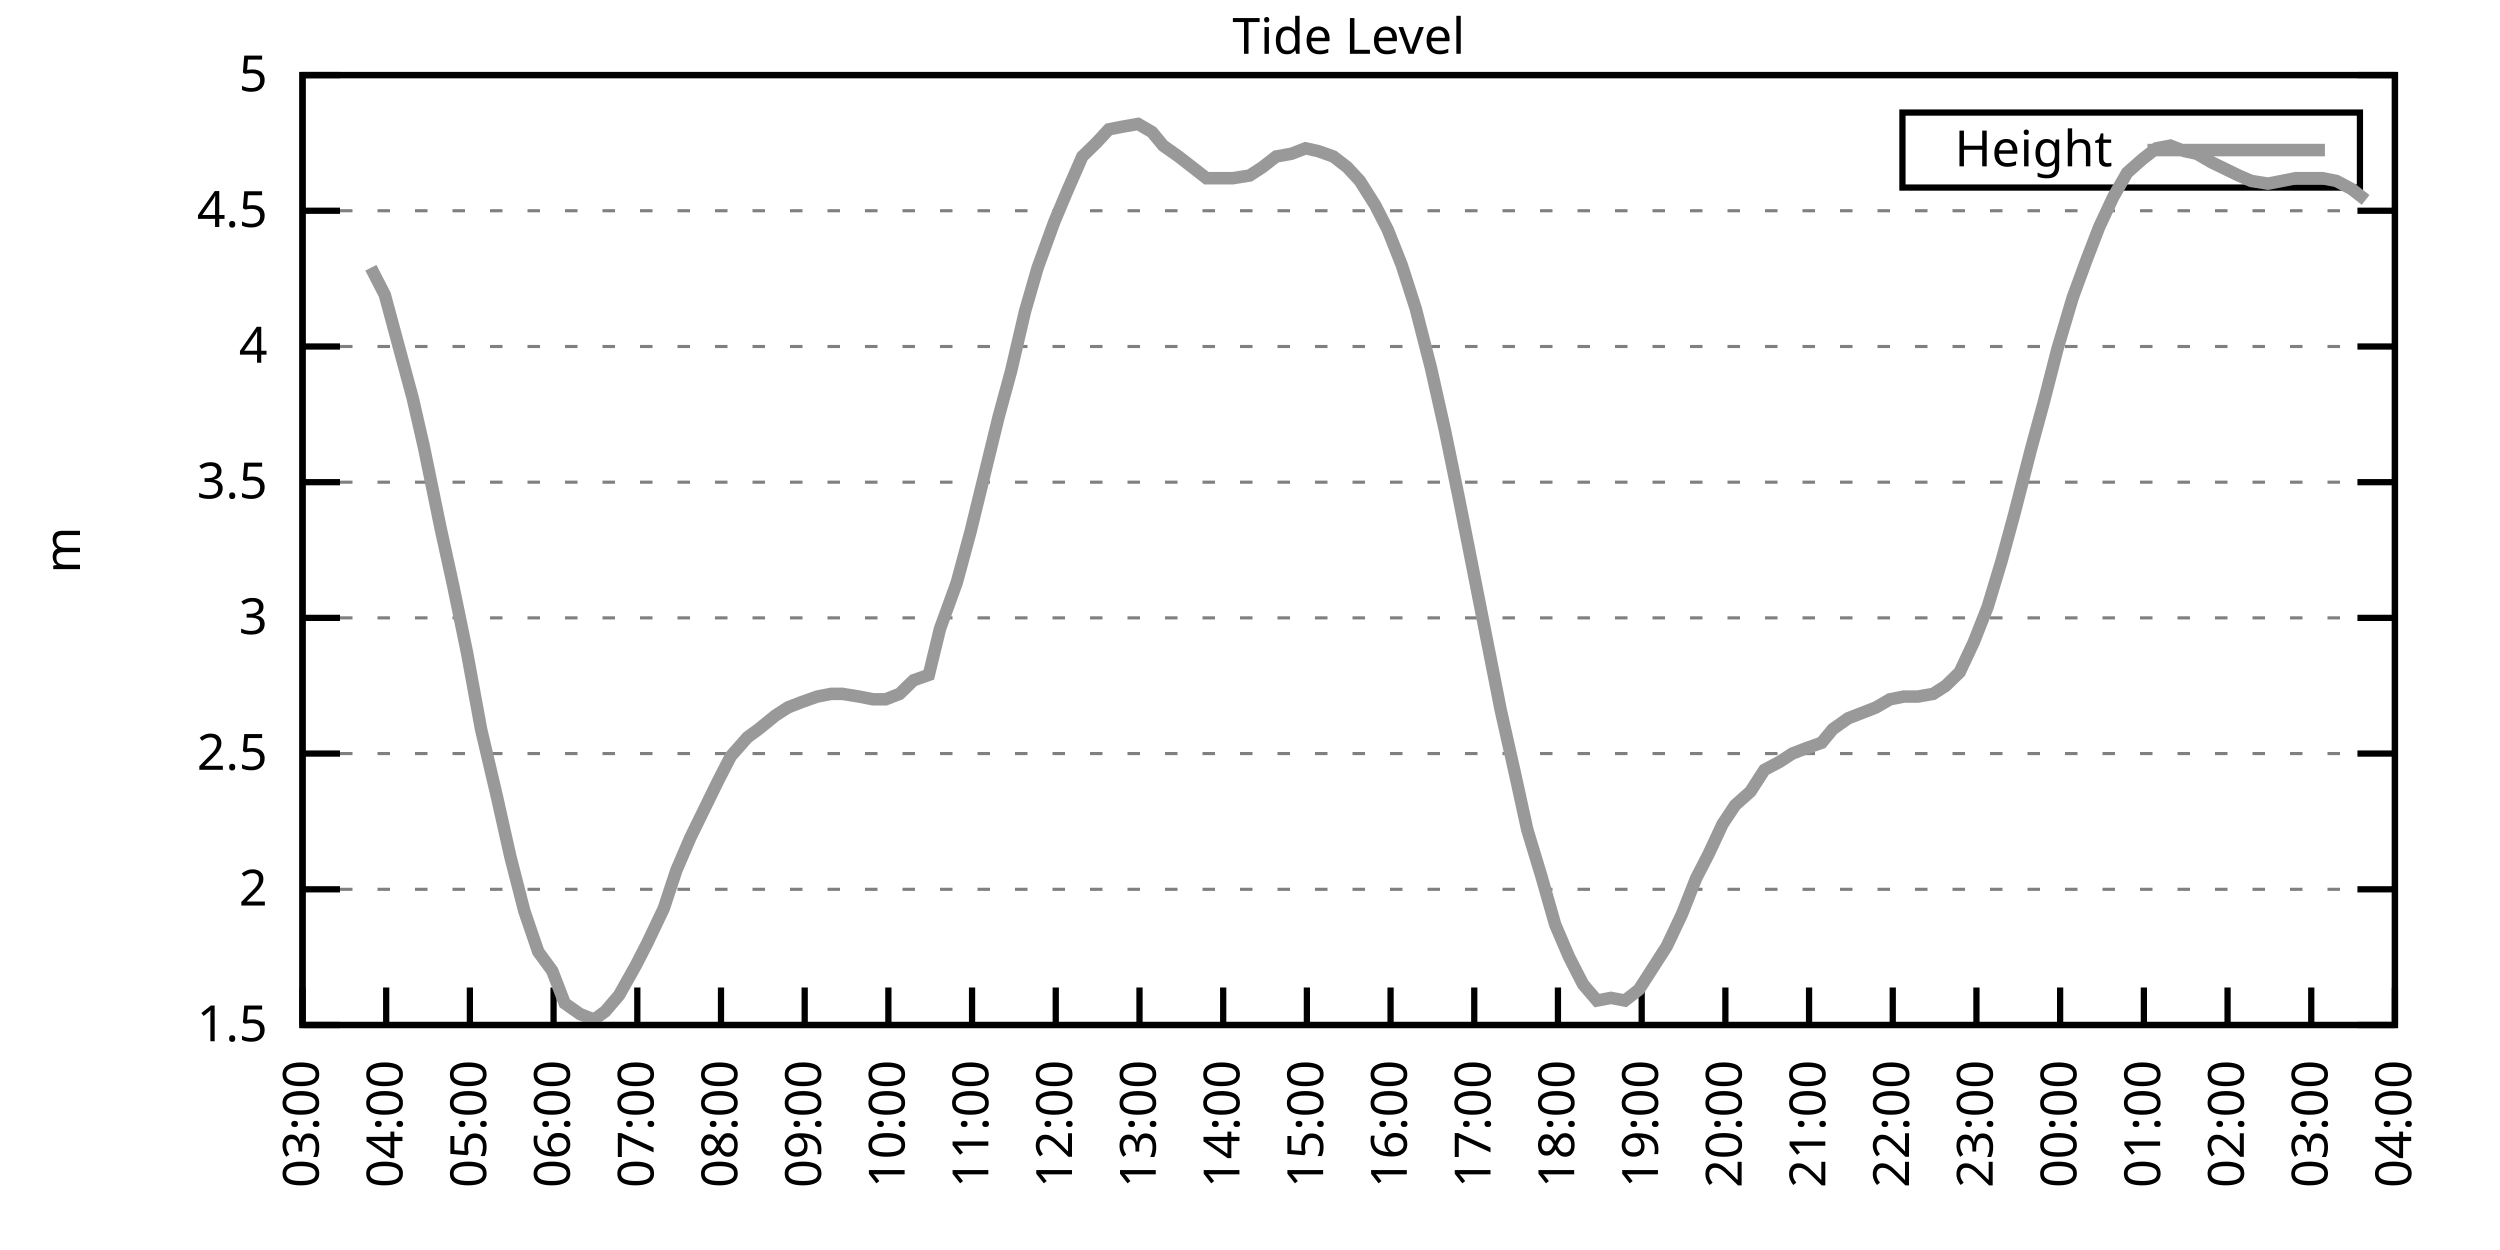
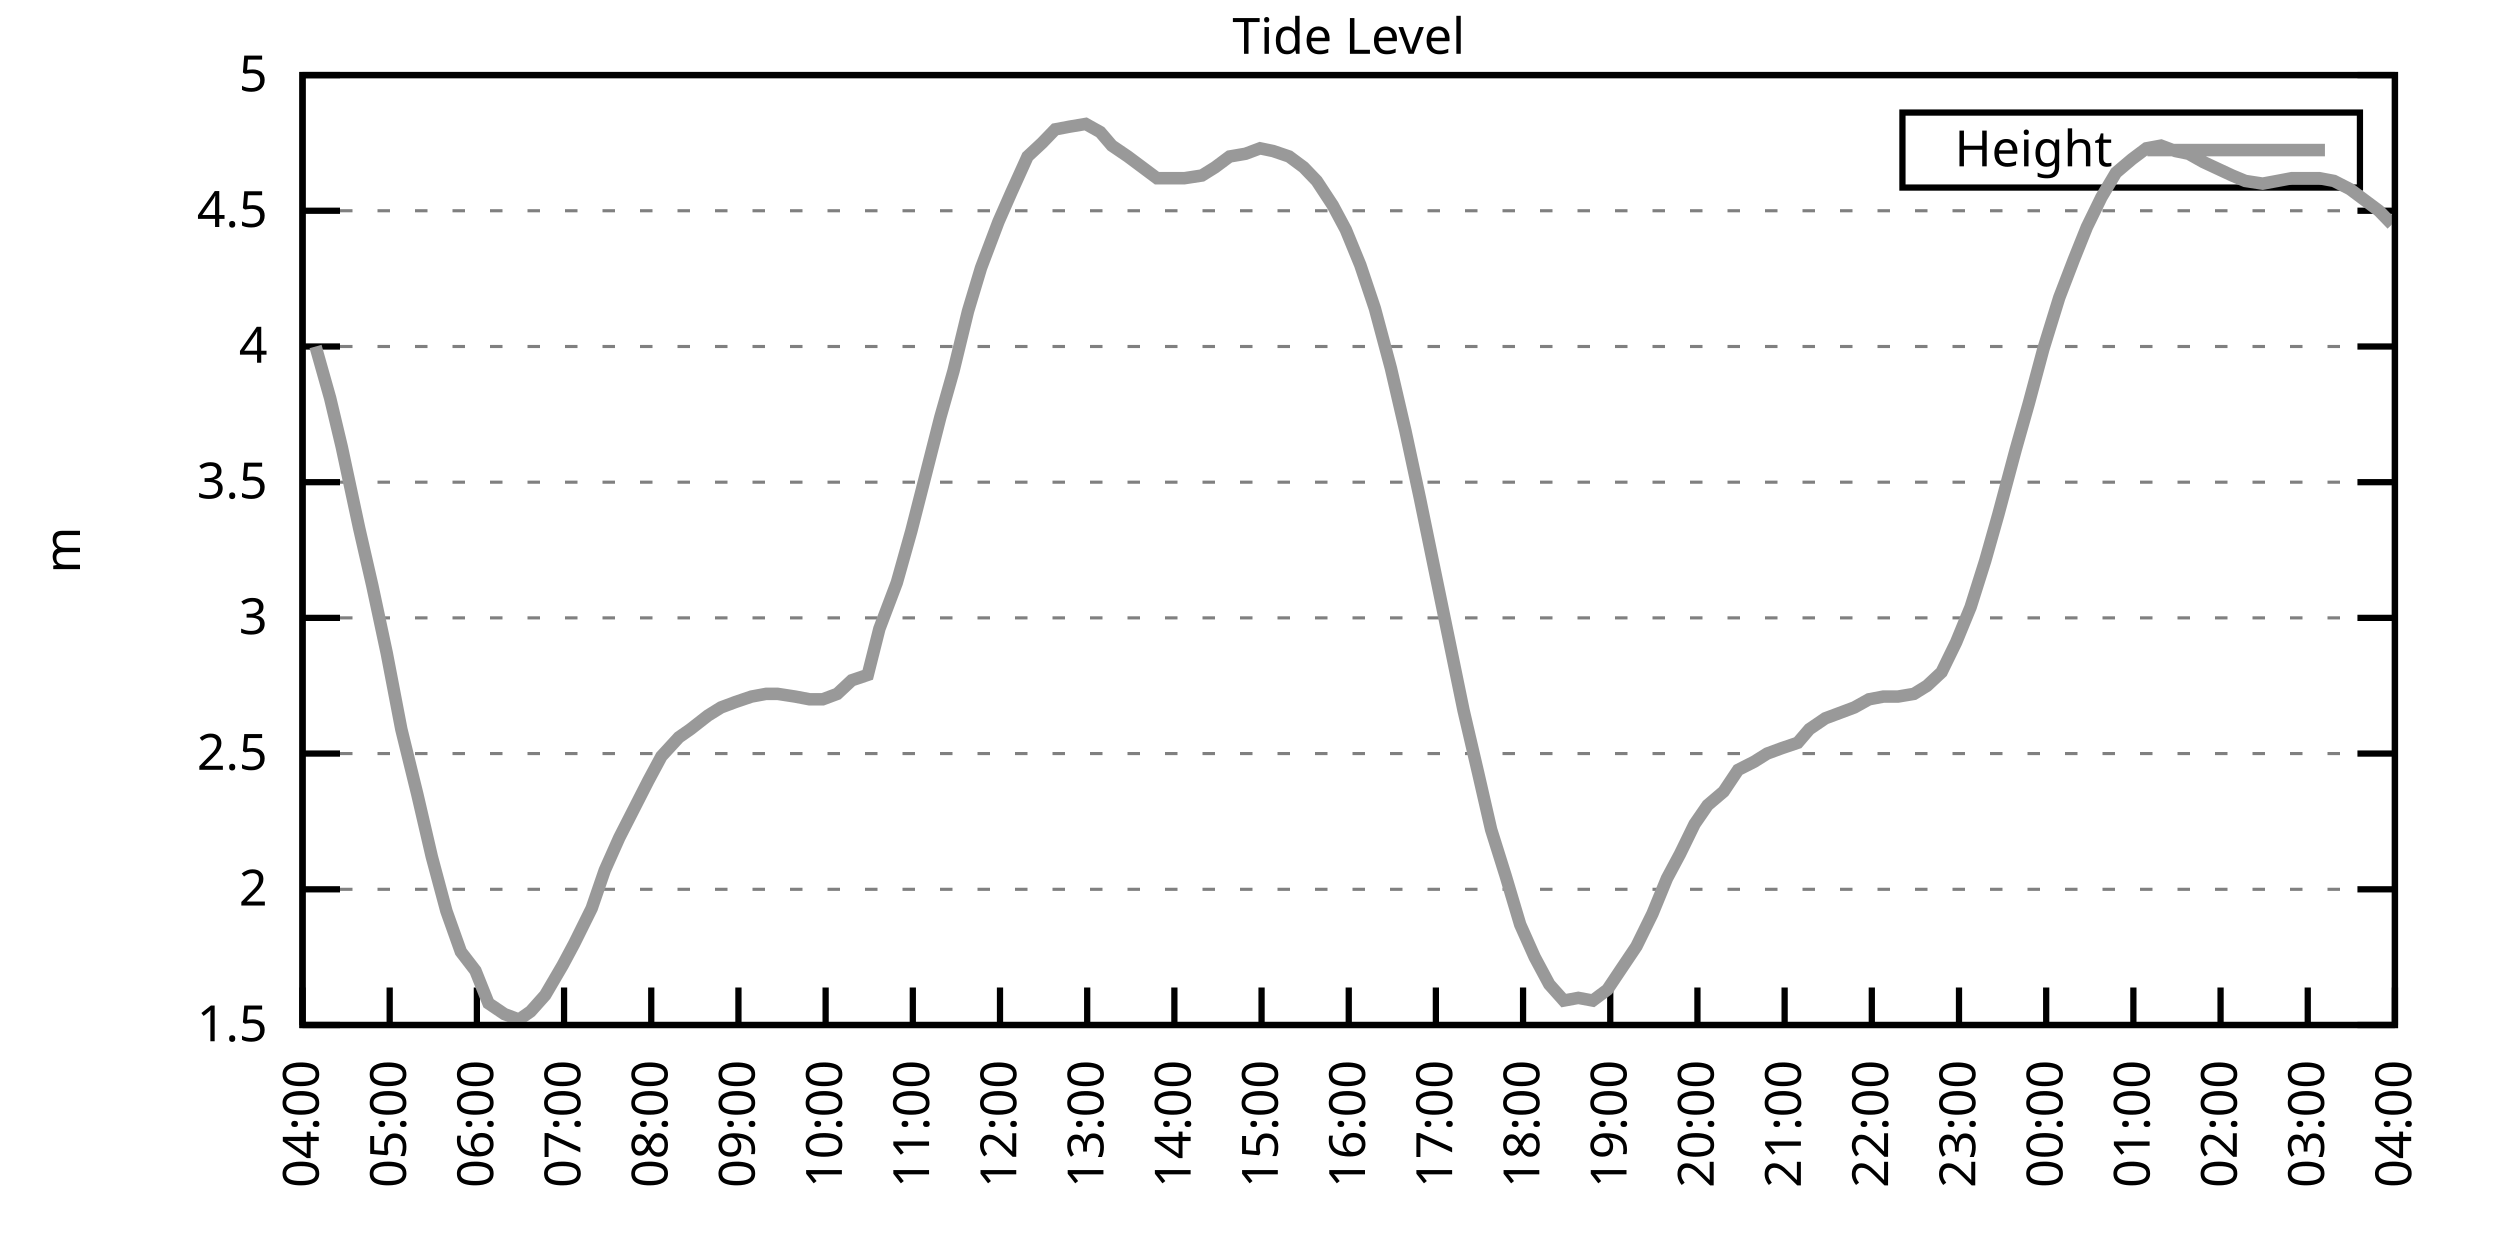
<svg xmlns="http://www.w3.org/2000/svg" xmlns:xlink="http://www.w3.org/1999/xlink" width="400" height="200" viewBox="0 0 400 200">
  <g id="gnuplot_canvas">
    <rect x="0" y="0" width="400" height="200" fill="none" />
    <defs>
      <circle id="gpDot" r="0.5" stroke-width="0.5" stroke="currentColor" />
      <path id="gpPt0" stroke-width="0.333" stroke="currentColor" d="M-1,0 h2 M0,-1 v2" />
      <path id="gpPt1" stroke-width="0.333" stroke="currentColor" d="M-1,-1 L1,1 M1,-1 L-1,1" />
      <path id="gpPt2" stroke-width="0.333" stroke="currentColor" d="M-1,0 L1,0 M0,-1 L0,1 M-1,-1 L1,1 M-1,1 L1,-1" />
      <rect id="gpPt3" stroke-width="0.333" stroke="currentColor" x="-1" y="-1" width="2" height="2" />
      <rect id="gpPt4" stroke-width="0.333" stroke="currentColor" fill="currentColor" x="-1" y="-1" width="2" height="2" />
      <circle id="gpPt5" stroke-width="0.333" stroke="currentColor" cx="0" cy="0" r="1" />
      <use xlink:href="#gpPt5" id="gpPt6" fill="currentColor" stroke="none" />
      <path id="gpPt7" stroke-width="0.333" stroke="currentColor" d="M0,-1.33 L-1.33,0.67 L1.33,0.67 z" />
      <use xlink:href="#gpPt7" id="gpPt8" fill="currentColor" stroke="none" />
      <use xlink:href="#gpPt7" id="gpPt9" stroke="currentColor" transform="rotate(180)" />
      <use xlink:href="#gpPt9" id="gpPt10" fill="currentColor" stroke="none" />
      <use xlink:href="#gpPt3" id="gpPt11" stroke="currentColor" transform="rotate(45)" />
      <use xlink:href="#gpPt11" id="gpPt12" fill="currentColor" stroke="none" />
      <path id="gpPt13" stroke-width="0.333" stroke="currentColor" d="M0,1.330 L1.265,0.411 L0.782,-1.067 L-0.782,-1.076 L-1.265,0.411 z" />
      <use xlink:href="#gpPt13" id="gpPt14" fill="currentColor" stroke="none" />
      <filter id="textbox" filterUnits="objectBoundingBox" x="0" y="0" height="1" width="1">
        <feFlood flood-color="white" flood-opacity="1" result="bgnd" />
        <feComposite in="SourceGraphic" in2="bgnd" operator="atop" />
      </filter>
      <filter id="greybox" filterUnits="objectBoundingBox" x="0" y="0" height="1" width="1">
        <feFlood flood-color="lightgrey" flood-opacity="1" result="grey" />
        <feComposite in="SourceGraphic" in2="grey" operator="atop" />
      </filter>
    </defs>
    <g fill="none" color="white" stroke="currentColor" stroke-width="1.00" stroke-linecap="butt" stroke-linejoin="miter">
</g>
    <g fill="none" color="black" stroke="currentColor" stroke-width="1.00" stroke-linecap="butt" stroke-linejoin="miter">
      <g stroke="none" shape-rendering="crispEdges">
        <polygon fill="rgb(255, 255, 255)" points="48.40,164.00 383.18,164.00 383.18,12.02 48.40,12.02 " />
      </g>
    </g>
    <g fill="none" color="black" stroke="currentColor" stroke-width="1.00" stroke-linecap="butt" stroke-linejoin="miter">
</g>
    <g fill="none" color="black" stroke="black" stroke-width="0.50" stroke-linecap="butt" stroke-linejoin="miter">
</g>
    <g fill="none" color="gray" stroke="currentColor" stroke-width="0.50" stroke-linecap="butt" stroke-linejoin="miter">
      <path stroke="gray" stroke-dasharray="2,4" class="gridline" d="M48.40,164.00 L383.19,164.00  " />
    </g>
    <g fill="none" color="gray" stroke="gray" stroke-width="1.00" stroke-linecap="butt" stroke-linejoin="miter">
</g>
    <g fill="none" color="black" stroke="currentColor" stroke-width="1.00" stroke-linecap="butt" stroke-linejoin="miter">
      <path stroke="black" d="M48.40,164.00 L54.40,164.00 M383.19,164.00 L377.19,164.00  " />
      <g transform="translate(42.80,166.60)" stroke="none" fill="black" font-family="Sans" font-size="8.00" text-anchor="end">
        <text>
          <tspan font-family="Sans"> 1.5</tspan>
        </text>
      </g>
    </g>
    <g fill="none" color="black" stroke="currentColor" stroke-width="1.00" stroke-linecap="butt" stroke-linejoin="miter">
</g>
    <g fill="none" color="black" stroke="black" stroke-width="0.50" stroke-linecap="butt" stroke-linejoin="miter">
</g>
    <g fill="none" color="gray" stroke="currentColor" stroke-width="0.50" stroke-linecap="butt" stroke-linejoin="miter">
      <path stroke="gray" stroke-dasharray="2,4" class="gridline" d="M48.40,142.29 L383.19,142.29  " />
    </g>
    <g fill="none" color="gray" stroke="gray" stroke-width="1.00" stroke-linecap="butt" stroke-linejoin="miter">
</g>
    <g fill="none" color="black" stroke="currentColor" stroke-width="1.00" stroke-linecap="butt" stroke-linejoin="miter">
      <path stroke="black" d="M48.40,142.29 L54.40,142.29 M383.19,142.29 L377.19,142.29  " />
      <g transform="translate(42.80,144.89)" stroke="none" fill="black" font-family="Sans" font-size="8.00" text-anchor="end">
        <text>
          <tspan font-family="Sans"> 2</tspan>
        </text>
      </g>
    </g>
    <g fill="none" color="black" stroke="currentColor" stroke-width="1.00" stroke-linecap="butt" stroke-linejoin="miter">
</g>
    <g fill="none" color="black" stroke="black" stroke-width="0.50" stroke-linecap="butt" stroke-linejoin="miter">
</g>
    <g fill="none" color="gray" stroke="currentColor" stroke-width="0.50" stroke-linecap="butt" stroke-linejoin="miter">
      <path stroke="gray" stroke-dasharray="2,4" class="gridline" d="M48.40,120.57 L383.19,120.57  " />
    </g>
    <g fill="none" color="gray" stroke="gray" stroke-width="1.00" stroke-linecap="butt" stroke-linejoin="miter">
</g>
    <g fill="none" color="black" stroke="currentColor" stroke-width="1.00" stroke-linecap="butt" stroke-linejoin="miter">
      <path stroke="black" d="M48.40,120.57 L54.40,120.57 M383.19,120.57 L377.19,120.57  " />
      <g transform="translate(42.80,123.17)" stroke="none" fill="black" font-family="Sans" font-size="8.00" text-anchor="end">
        <text>
          <tspan font-family="Sans"> 2.5</tspan>
        </text>
      </g>
    </g>
    <g fill="none" color="black" stroke="currentColor" stroke-width="1.00" stroke-linecap="butt" stroke-linejoin="miter">
</g>
    <g fill="none" color="black" stroke="black" stroke-width="0.50" stroke-linecap="butt" stroke-linejoin="miter">
</g>
    <g fill="none" color="gray" stroke="currentColor" stroke-width="0.50" stroke-linecap="butt" stroke-linejoin="miter">
      <path stroke="gray" stroke-dasharray="2,4" class="gridline" d="M48.40,98.86 L383.19,98.86  " />
    </g>
    <g fill="none" color="gray" stroke="gray" stroke-width="1.00" stroke-linecap="butt" stroke-linejoin="miter">
</g>
    <g fill="none" color="black" stroke="currentColor" stroke-width="1.00" stroke-linecap="butt" stroke-linejoin="miter">
      <path stroke="black" d="M48.40,98.86 L54.40,98.86 M383.19,98.86 L377.19,98.86  " />
      <g transform="translate(42.80,101.46)" stroke="none" fill="black" font-family="Sans" font-size="8.00" text-anchor="end">
        <text>
          <tspan font-family="Sans"> 3</tspan>
        </text>
      </g>
    </g>
    <g fill="none" color="black" stroke="currentColor" stroke-width="1.00" stroke-linecap="butt" stroke-linejoin="miter">
</g>
    <g fill="none" color="black" stroke="black" stroke-width="0.50" stroke-linecap="butt" stroke-linejoin="miter">
</g>
    <g fill="none" color="gray" stroke="currentColor" stroke-width="0.50" stroke-linecap="butt" stroke-linejoin="miter">
      <path stroke="gray" stroke-dasharray="2,4" class="gridline" d="M48.40,77.15 L383.19,77.15  " />
    </g>
    <g fill="none" color="gray" stroke="gray" stroke-width="1.00" stroke-linecap="butt" stroke-linejoin="miter">
</g>
    <g fill="none" color="black" stroke="currentColor" stroke-width="1.00" stroke-linecap="butt" stroke-linejoin="miter">
      <path stroke="black" d="M48.40,77.15 L54.40,77.15 M383.19,77.15 L377.19,77.15  " />
      <g transform="translate(42.80,79.75)" stroke="none" fill="black" font-family="Sans" font-size="8.00" text-anchor="end">
        <text>
          <tspan font-family="Sans"> 3.5</tspan>
        </text>
      </g>
    </g>
    <g fill="none" color="black" stroke="currentColor" stroke-width="1.00" stroke-linecap="butt" stroke-linejoin="miter">
</g>
    <g fill="none" color="black" stroke="black" stroke-width="0.50" stroke-linecap="butt" stroke-linejoin="miter">
</g>
    <g fill="none" color="gray" stroke="currentColor" stroke-width="0.50" stroke-linecap="butt" stroke-linejoin="miter">
      <path stroke="gray" stroke-dasharray="2,4" class="gridline" d="M48.40,55.44 L383.19,55.44  " />
    </g>
    <g fill="none" color="gray" stroke="gray" stroke-width="1.00" stroke-linecap="butt" stroke-linejoin="miter">
</g>
    <g fill="none" color="black" stroke="currentColor" stroke-width="1.00" stroke-linecap="butt" stroke-linejoin="miter">
      <path stroke="black" d="M48.40,55.44 L54.40,55.44 M383.19,55.44 L377.19,55.44  " />
      <g transform="translate(42.80,58.04)" stroke="none" fill="black" font-family="Sans" font-size="8.00" text-anchor="end">
        <text>
          <tspan font-family="Sans"> 4</tspan>
        </text>
      </g>
    </g>
    <g fill="none" color="black" stroke="currentColor" stroke-width="1.00" stroke-linecap="butt" stroke-linejoin="miter">
</g>
    <g fill="none" color="black" stroke="black" stroke-width="0.50" stroke-linecap="butt" stroke-linejoin="miter">
</g>
    <g fill="none" color="gray" stroke="currentColor" stroke-width="0.50" stroke-linecap="butt" stroke-linejoin="miter">
      <path stroke="gray" stroke-dasharray="2,4" class="gridline" d="M48.40,33.72 L383.19,33.72  " />
    </g>
    <g fill="none" color="gray" stroke="gray" stroke-width="1.00" stroke-linecap="butt" stroke-linejoin="miter">
</g>
    <g fill="none" color="black" stroke="currentColor" stroke-width="1.00" stroke-linecap="butt" stroke-linejoin="miter">
      <path stroke="black" d="M48.40,33.72 L54.40,33.72 M383.19,33.72 L377.19,33.72  " />
      <g transform="translate(42.80,36.32)" stroke="none" fill="black" font-family="Sans" font-size="8.00" text-anchor="end">
        <text>
          <tspan font-family="Sans"> 4.5</tspan>
        </text>
      </g>
    </g>
    <g fill="none" color="black" stroke="currentColor" stroke-width="1.00" stroke-linecap="butt" stroke-linejoin="miter">
</g>
    <g fill="none" color="black" stroke="black" stroke-width="0.50" stroke-linecap="butt" stroke-linejoin="miter">
</g>
    <g fill="none" color="gray" stroke="currentColor" stroke-width="0.50" stroke-linecap="butt" stroke-linejoin="miter">
      <path stroke="gray" stroke-dasharray="2,4" class="gridline" d="M48.40,12.01 L383.19,12.01  " />
    </g>
    <g fill="none" color="gray" stroke="gray" stroke-width="1.00" stroke-linecap="butt" stroke-linejoin="miter">
</g>
    <g fill="none" color="black" stroke="currentColor" stroke-width="1.00" stroke-linecap="butt" stroke-linejoin="miter">
      <path stroke="black" d="M48.40,12.01 L54.40,12.01 M383.19,12.01 L377.19,12.01  " />
      <g transform="translate(42.80,14.61)" stroke="none" fill="black" font-family="Sans" font-size="8.00" text-anchor="end">
        <text>
          <tspan font-family="Sans"> 5</tspan>
        </text>
      </g>
    </g>
    <g fill="none" color="black" stroke="currentColor" stroke-width="1.00" stroke-linecap="butt" stroke-linejoin="miter">
      <path stroke="black" d="M48.40,164.00 L48.40,158.00  " />
      <g transform="translate(51.00,169.60) rotate(270.00)" stroke="none" fill="black" font-family="Sans" font-size="8.00" text-anchor="end">
        <text>
-           <tspan font-family="Sans">03:00</tspan>
-         </text>
-       </g>
-     </g>
-     <g fill="none" color="black" stroke="currentColor" stroke-width="1.00" stroke-linecap="butt" stroke-linejoin="miter">
-       <path stroke="black" d="M61.79,164.00 L61.79,158.00  " />
-       <g transform="translate(64.39,169.60) rotate(270.00)" stroke="none" fill="black" font-family="Sans" font-size="8.00" text-anchor="end">
-         <text>
          <tspan font-family="Sans">04:00</tspan>
        </text>
      </g>
    </g>
    <g fill="none" color="black" stroke="currentColor" stroke-width="1.00" stroke-linecap="butt" stroke-linejoin="miter">
-       <path stroke="black" d="M75.18,164.00 L75.18,158.00  " />
-       <g transform="translate(77.78,169.60) rotate(270.00)" stroke="none" fill="black" font-family="Sans" font-size="8.00" text-anchor="end">
+       <path stroke="black" d="M62.35,164.00 L62.35,158.00  " />
+       <g transform="translate(64.95,169.60) rotate(270.00)" stroke="none" fill="black" font-family="Sans" font-size="8.00" text-anchor="end">
        <text>
          <tspan font-family="Sans">05:00</tspan>
        </text>
      </g>
    </g>
    <g fill="none" color="black" stroke="currentColor" stroke-width="1.00" stroke-linecap="butt" stroke-linejoin="miter">
-       <path stroke="black" d="M88.57,164.00 L88.57,158.00  " />
-       <g transform="translate(91.17,169.60) rotate(270.00)" stroke="none" fill="black" font-family="Sans" font-size="8.00" text-anchor="end">
+       <path stroke="black" d="M76.30,164.00 L76.30,158.00  " />
+       <g transform="translate(78.90,169.60) rotate(270.00)" stroke="none" fill="black" font-family="Sans" font-size="8.00" text-anchor="end">
        <text>
          <tspan font-family="Sans">06:00</tspan>
        </text>
      </g>
    </g>
    <g fill="none" color="black" stroke="currentColor" stroke-width="1.00" stroke-linecap="butt" stroke-linejoin="miter">
-       <path stroke="black" d="M101.97,164.00 L101.97,158.00  " />
-       <g transform="translate(104.57,169.60) rotate(270.00)" stroke="none" fill="black" font-family="Sans" font-size="8.00" text-anchor="end">
+       <path stroke="black" d="M90.25,164.00 L90.25,158.00  " />
+       <g transform="translate(92.85,169.60) rotate(270.00)" stroke="none" fill="black" font-family="Sans" font-size="8.00" text-anchor="end">
        <text>
          <tspan font-family="Sans">07:00</tspan>
        </text>
      </g>
    </g>
    <g fill="none" color="black" stroke="currentColor" stroke-width="1.00" stroke-linecap="butt" stroke-linejoin="miter">
-       <path stroke="black" d="M115.36,164.00 L115.36,158.00  " />
-       <g transform="translate(117.96,169.60) rotate(270.00)" stroke="none" fill="black" font-family="Sans" font-size="8.00" text-anchor="end">
+       <path stroke="black" d="M104.20,164.00 L104.20,158.00  " />
+       <g transform="translate(106.80,169.60) rotate(270.00)" stroke="none" fill="black" font-family="Sans" font-size="8.00" text-anchor="end">
        <text>
          <tspan font-family="Sans">08:00</tspan>
        </text>
      </g>
    </g>
    <g fill="none" color="black" stroke="currentColor" stroke-width="1.00" stroke-linecap="butt" stroke-linejoin="miter">
-       <path stroke="black" d="M128.75,164.00 L128.75,158.00  " />
-       <g transform="translate(131.35,169.60) rotate(270.00)" stroke="none" fill="black" font-family="Sans" font-size="8.00" text-anchor="end">
+       <path stroke="black" d="M118.15,164.00 L118.15,158.00  " />
+       <g transform="translate(120.75,169.60) rotate(270.00)" stroke="none" fill="black" font-family="Sans" font-size="8.00" text-anchor="end">
        <text>
          <tspan font-family="Sans">09:00</tspan>
        </text>
      </g>
    </g>
    <g fill="none" color="black" stroke="currentColor" stroke-width="1.00" stroke-linecap="butt" stroke-linejoin="miter">
-       <path stroke="black" d="M142.14,164.00 L142.14,158.00  " />
-       <g transform="translate(144.74,169.60) rotate(270.00)" stroke="none" fill="black" font-family="Sans" font-size="8.00" text-anchor="end">
+       <path stroke="black" d="M132.10,164.00 L132.10,158.00  " />
+       <g transform="translate(134.70,169.60) rotate(270.00)" stroke="none" fill="black" font-family="Sans" font-size="8.00" text-anchor="end">
        <text>
          <tspan font-family="Sans">10:00</tspan>
        </text>
      </g>
    </g>
    <g fill="none" color="black" stroke="currentColor" stroke-width="1.00" stroke-linecap="butt" stroke-linejoin="miter">
-       <path stroke="black" d="M155.53,164.00 L155.53,158.00  " />
-       <g transform="translate(158.13,169.60) rotate(270.00)" stroke="none" fill="black" font-family="Sans" font-size="8.00" text-anchor="end">
+       <path stroke="black" d="M146.05,164.00 L146.05,158.00  " />
+       <g transform="translate(148.65,169.60) rotate(270.00)" stroke="none" fill="black" font-family="Sans" font-size="8.00" text-anchor="end">
        <text>
          <tspan font-family="Sans">11:00</tspan>
        </text>
      </g>
    </g>
    <g fill="none" color="black" stroke="currentColor" stroke-width="1.00" stroke-linecap="butt" stroke-linejoin="miter">
-       <path stroke="black" d="M168.92,164.00 L168.92,158.00  " />
-       <g transform="translate(171.52,169.60) rotate(270.00)" stroke="none" fill="black" font-family="Sans" font-size="8.00" text-anchor="end">
+       <path stroke="black" d="M160.00,164.00 L160.00,158.00  " />
+       <g transform="translate(162.60,169.60) rotate(270.00)" stroke="none" fill="black" font-family="Sans" font-size="8.00" text-anchor="end">
        <text>
          <tspan font-family="Sans">12:00</tspan>
        </text>
      </g>
    </g>
    <g fill="none" color="black" stroke="currentColor" stroke-width="1.00" stroke-linecap="butt" stroke-linejoin="miter">
-       <path stroke="black" d="M182.32,164.00 L182.32,158.00  " />
-       <g transform="translate(184.92,169.60) rotate(270.00)" stroke="none" fill="black" font-family="Sans" font-size="8.00" text-anchor="end">
+       <path stroke="black" d="M173.95,164.00 L173.95,158.00  " />
+       <g transform="translate(176.55,169.60) rotate(270.00)" stroke="none" fill="black" font-family="Sans" font-size="8.00" text-anchor="end">
        <text>
          <tspan font-family="Sans">13:00</tspan>
        </text>
      </g>
    </g>
    <g fill="none" color="black" stroke="currentColor" stroke-width="1.00" stroke-linecap="butt" stroke-linejoin="miter">
-       <path stroke="black" d="M195.71,164.00 L195.71,158.00  " />
-       <g transform="translate(198.31,169.60) rotate(270.00)" stroke="none" fill="black" font-family="Sans" font-size="8.00" text-anchor="end">
+       <path stroke="black" d="M187.90,164.00 L187.90,158.00  " />
+       <g transform="translate(190.50,169.60) rotate(270.00)" stroke="none" fill="black" font-family="Sans" font-size="8.00" text-anchor="end">
        <text>
          <tspan font-family="Sans">14:00</tspan>
        </text>
      </g>
    </g>
    <g fill="none" color="black" stroke="currentColor" stroke-width="1.00" stroke-linecap="butt" stroke-linejoin="miter">
-       <path stroke="black" d="M209.10,164.00 L209.10,158.00  " />
-       <g transform="translate(211.70,169.60) rotate(270.00)" stroke="none" fill="black" font-family="Sans" font-size="8.00" text-anchor="end">
+       <path stroke="black" d="M201.85,164.00 L201.85,158.00  " />
+       <g transform="translate(204.45,169.60) rotate(270.00)" stroke="none" fill="black" font-family="Sans" font-size="8.00" text-anchor="end">
        <text>
          <tspan font-family="Sans">15:00</tspan>
        </text>
      </g>
    </g>
    <g fill="none" color="black" stroke="currentColor" stroke-width="1.00" stroke-linecap="butt" stroke-linejoin="miter">
-       <path stroke="black" d="M222.49,164.00 L222.49,158.00  " />
-       <g transform="translate(225.09,169.60) rotate(270.00)" stroke="none" fill="black" font-family="Sans" font-size="8.00" text-anchor="end">
+       <path stroke="black" d="M215.80,164.00 L215.80,158.00  " />
+       <g transform="translate(218.40,169.60) rotate(270.00)" stroke="none" fill="black" font-family="Sans" font-size="8.00" text-anchor="end">
        <text>
          <tspan font-family="Sans">16:00</tspan>
        </text>
      </g>
    </g>
    <g fill="none" color="black" stroke="currentColor" stroke-width="1.00" stroke-linecap="butt" stroke-linejoin="miter">
-       <path stroke="black" d="M235.88,164.00 L235.88,158.00  " />
-       <g transform="translate(238.48,169.60) rotate(270.00)" stroke="none" fill="black" font-family="Sans" font-size="8.00" text-anchor="end">
+       <path stroke="black" d="M229.74,164.00 L229.74,158.00  " />
+       <g transform="translate(232.34,169.60) rotate(270.00)" stroke="none" fill="black" font-family="Sans" font-size="8.00" text-anchor="end">
        <text>
          <tspan font-family="Sans">17:00</tspan>
        </text>
      </g>
    </g>
    <g fill="none" color="black" stroke="currentColor" stroke-width="1.00" stroke-linecap="butt" stroke-linejoin="miter">
-       <path stroke="black" d="M249.27,164.00 L249.27,158.00  " />
-       <g transform="translate(251.87,169.60) rotate(270.00)" stroke="none" fill="black" font-family="Sans" font-size="8.00" text-anchor="end">
+       <path stroke="black" d="M243.69,164.00 L243.69,158.00  " />
+       <g transform="translate(246.29,169.60) rotate(270.00)" stroke="none" fill="black" font-family="Sans" font-size="8.00" text-anchor="end">
        <text>
          <tspan font-family="Sans">18:00</tspan>
        </text>
      </g>
    </g>
    <g fill="none" color="black" stroke="currentColor" stroke-width="1.00" stroke-linecap="butt" stroke-linejoin="miter">
-       <path stroke="black" d="M262.67,164.00 L262.67,158.00  " />
-       <g transform="translate(265.27,169.60) rotate(270.00)" stroke="none" fill="black" font-family="Sans" font-size="8.00" text-anchor="end">
+       <path stroke="black" d="M257.64,164.00 L257.64,158.00  " />
+       <g transform="translate(260.24,169.60) rotate(270.00)" stroke="none" fill="black" font-family="Sans" font-size="8.00" text-anchor="end">
        <text>
          <tspan font-family="Sans">19:00</tspan>
        </text>
      </g>
    </g>
    <g fill="none" color="black" stroke="currentColor" stroke-width="1.00" stroke-linecap="butt" stroke-linejoin="miter">
-       <path stroke="black" d="M276.06,164.00 L276.06,158.00  " />
-       <g transform="translate(278.66,169.60) rotate(270.00)" stroke="none" fill="black" font-family="Sans" font-size="8.00" text-anchor="end">
+       <path stroke="black" d="M271.59,164.00 L271.59,158.00  " />
+       <g transform="translate(274.19,169.60) rotate(270.00)" stroke="none" fill="black" font-family="Sans" font-size="8.00" text-anchor="end">
        <text>
          <tspan font-family="Sans">20:00</tspan>
        </text>
      </g>
    </g>
    <g fill="none" color="black" stroke="currentColor" stroke-width="1.00" stroke-linecap="butt" stroke-linejoin="miter">
-       <path stroke="black" d="M289.45,164.00 L289.45,158.00  " />
-       <g transform="translate(292.05,169.60) rotate(270.00)" stroke="none" fill="black" font-family="Sans" font-size="8.00" text-anchor="end">
+       <path stroke="black" d="M285.54,164.00 L285.54,158.00  " />
+       <g transform="translate(288.14,169.60) rotate(270.00)" stroke="none" fill="black" font-family="Sans" font-size="8.00" text-anchor="end">
        <text>
          <tspan font-family="Sans">21:00</tspan>
        </text>
      </g>
    </g>
    <g fill="none" color="black" stroke="currentColor" stroke-width="1.00" stroke-linecap="butt" stroke-linejoin="miter">
-       <path stroke="black" d="M302.84,164.00 L302.84,158.00  " />
-       <g transform="translate(305.44,169.60) rotate(270.00)" stroke="none" fill="black" font-family="Sans" font-size="8.00" text-anchor="end">
+       <path stroke="black" d="M299.49,164.00 L299.49,158.00  " />
+       <g transform="translate(302.09,169.60) rotate(270.00)" stroke="none" fill="black" font-family="Sans" font-size="8.00" text-anchor="end">
        <text>
          <tspan font-family="Sans">22:00</tspan>
        </text>
      </g>
    </g>
    <g fill="none" color="black" stroke="currentColor" stroke-width="1.00" stroke-linecap="butt" stroke-linejoin="miter">
-       <path stroke="black" d="M316.23,164.00 L316.23,158.00  " />
-       <g transform="translate(318.83,169.60) rotate(270.00)" stroke="none" fill="black" font-family="Sans" font-size="8.00" text-anchor="end">
+       <path stroke="black" d="M313.44,164.00 L313.44,158.00  " />
+       <g transform="translate(316.04,169.60) rotate(270.00)" stroke="none" fill="black" font-family="Sans" font-size="8.00" text-anchor="end">
        <text>
          <tspan font-family="Sans">23:00</tspan>
        </text>
      </g>
    </g>
    <g fill="none" color="black" stroke="currentColor" stroke-width="1.00" stroke-linecap="butt" stroke-linejoin="miter">
-       <path stroke="black" d="M329.62,164.00 L329.62,158.00  " />
-       <g transform="translate(332.22,169.60) rotate(270.00)" stroke="none" fill="black" font-family="Sans" font-size="8.00" text-anchor="end">
+       <path stroke="black" d="M327.39,164.00 L327.39,158.00  " />
+       <g transform="translate(329.99,169.60) rotate(270.00)" stroke="none" fill="black" font-family="Sans" font-size="8.00" text-anchor="end">
        <text>
          <tspan font-family="Sans">00:00</tspan>
        </text>
      </g>
    </g>
    <g fill="none" color="black" stroke="currentColor" stroke-width="1.00" stroke-linecap="butt" stroke-linejoin="miter">
-       <path stroke="black" d="M343.02,164.00 L343.02,158.00  " />
-       <g transform="translate(345.62,169.60) rotate(270.00)" stroke="none" fill="black" font-family="Sans" font-size="8.00" text-anchor="end">
+       <path stroke="black" d="M341.34,164.00 L341.34,158.00  " />
+       <g transform="translate(343.94,169.60) rotate(270.00)" stroke="none" fill="black" font-family="Sans" font-size="8.00" text-anchor="end">
        <text>
          <tspan font-family="Sans">01:00</tspan>
        </text>
      </g>
    </g>
    <g fill="none" color="black" stroke="currentColor" stroke-width="1.00" stroke-linecap="butt" stroke-linejoin="miter">
-       <path stroke="black" d="M356.41,164.00 L356.41,158.00  " />
-       <g transform="translate(359.01,169.60) rotate(270.00)" stroke="none" fill="black" font-family="Sans" font-size="8.00" text-anchor="end">
+       <path stroke="black" d="M355.29,164.00 L355.29,158.00  " />
+       <g transform="translate(357.89,169.60) rotate(270.00)" stroke="none" fill="black" font-family="Sans" font-size="8.00" text-anchor="end">
        <text>
          <tspan font-family="Sans">02:00</tspan>
        </text>
      </g>
    </g>
    <g fill="none" color="black" stroke="currentColor" stroke-width="1.00" stroke-linecap="butt" stroke-linejoin="miter">
-       <path stroke="black" d="M369.80,164.00 L369.80,158.00  " />
-       <g transform="translate(372.40,169.60) rotate(270.00)" stroke="none" fill="black" font-family="Sans" font-size="8.00" text-anchor="end">
+       <path stroke="black" d="M369.24,164.00 L369.24,158.00  " />
+       <g transform="translate(371.84,169.60) rotate(270.00)" stroke="none" fill="black" font-family="Sans" font-size="8.00" text-anchor="end">
        <text>
          <tspan font-family="Sans">03:00</tspan>
        </text>
      </g>
    </g>
    <g fill="none" color="black" stroke="currentColor" stroke-width="1.00" stroke-linecap="butt" stroke-linejoin="miter">
      <path stroke="black" d="M383.19,164.00 L383.19,158.00  " />
      <g transform="translate(385.79,169.60) rotate(270.00)" stroke="none" fill="black" font-family="Sans" font-size="8.00" text-anchor="end">
        <text>
          <tspan font-family="Sans">04:00</tspan>
        </text>
      </g>
    </g>
    <g fill="none" color="black" stroke="currentColor" stroke-width="1.00" stroke-linecap="butt" stroke-linejoin="miter">
</g>
    <g fill="none" color="black" stroke="currentColor" stroke-width="1.00" stroke-linecap="butt" stroke-linejoin="miter">
      <path stroke="black" d="M48.40,12.01 L48.40,164.00 L383.19,164.00 L383.19,12.01 L48.40,12.01 Z  " />
    </g>
    <g fill="none" color="black" stroke="currentColor" stroke-width="1.00" stroke-linecap="butt" stroke-linejoin="miter">
</g>
    <g fill="none" color="black" stroke="currentColor" stroke-width="1.00" stroke-linecap="butt" stroke-linejoin="miter">
      <path stroke="black" d="M304.39,30.01 L304.39,18.01 L377.59,18.01 L377.59,30.01 L304.39,30.01 Z  " />
    </g>
    <g id="Tide_level_plot_1">
      <g fill="none" color="white" stroke="black" stroke-width="2.00" stroke-linecap="butt" stroke-linejoin="miter">
</g>
      <g fill="none" color="black" stroke="currentColor" stroke-width="2.00" stroke-linecap="butt" stroke-linejoin="miter">
        <g transform="translate(337.99,26.61)" stroke="none" fill="black" font-family="Sans" font-size="8.00" text-anchor="end">
          <text>
            <tspan font-family="Sans">Height</tspan>
          </text>
        </g>
      </g>
      <g fill="none" color="black" stroke="currentColor" stroke-width="2.00" stroke-linecap="butt" stroke-linejoin="miter">
-         <path stroke="rgb(153, 153, 153)" d="M343.59,24.01 L371.99,24.01 M59.34,42.84 L61.57,47.18 L63.80,55.44 L66.03,63.69 L67.82,71.50 L70.50,84.53   L72.50,93.65 L74.74,104.51 L76.97,116.67 L79.42,127.09 L81.66,137.08 L83.89,145.76 L86.12,152.28 L88.35,155.31   L90.36,160.53 L92.82,162.26 L95.05,163.13 L96.83,161.83 L99.06,159.22 L101.74,154.45 L103.53,150.97 L106.21,145.33   L108.22,139.25 L110.45,134.04 L114.91,124.92 L116.92,121.01 L119.60,117.97 L121.38,116.67 L124.06,114.49 L126.07,113.19   L128.30,112.32 L130.76,111.45 L132.99,111.02 L134.78,111.02 L137.45,111.45 L139.69,111.89 L141.69,111.89 L143.93,111.02   L146.16,108.85 L148.61,107.98 L150.40,100.60 L153.08,93.22 L155.31,84.97 L157.54,75.85 L159.77,66.73 L161.78,59.34   L164.01,49.79 L166.02,42.84 L168.70,35.46 L170.71,30.68 L173.17,25.04 L175.40,22.87 L177.41,20.70 L179.64,20.26   L182.09,19.83 L184.32,21.13 L186.11,23.30 L188.57,25.04 L190.80,26.77 L193.03,28.51 L195.48,28.51 L197.27,28.51   L199.95,28.08 L201.96,26.77 L204.19,25.04 L206.64,24.60 L208.88,23.73 L210.88,24.17 L213.34,25.04 L215.57,26.77   L217.58,28.95 L220.04,32.85 L222.04,36.76 L224.28,42.41 L226.51,49.36 L228.96,58.91 L231.20,68.90 L233.43,79.75   L235.66,91.04 L237.89,102.34 L240.12,113.63 L242.36,123.61 L244.36,132.73 L246.60,140.12 L248.83,147.93 L251.06,153.14   L253.29,157.49 L255.52,160.09 L257.76,159.66 L259.99,160.09 L262.22,158.35 L264.45,154.88 L266.68,151.41 L269.14,146.20   L271.37,140.55 L273.38,136.64 L275.61,131.86 L277.62,128.83 L280.07,126.65 L282.31,123.18 L284.76,121.88 L286.77,120.57   L289.00,119.71 L291.46,118.84 L293.24,116.67 L295.70,114.93 L297.93,114.06 L300.16,113.19 L302.39,111.89 L304.63,111.45   L306.86,111.45 L309.31,111.02 L311.32,109.72 L313.55,107.55 L315.79,102.77 L318.02,97.12 L320.25,89.74 L322.26,82.36   L324.94,71.94 L326.95,64.56 L329.18,55.87 L331.63,47.62 L333.86,41.54 L335.87,36.33 L338.10,31.55 L340.34,27.64   L342.79,25.47 L345.02,23.73 L347.26,23.30 L349.49,24.17 L351.50,24.60 L353.73,25.91 L358.19,28.08 L360.20,28.95   L362.88,29.38 L365.11,28.95 L367.34,28.51 L369.58,28.51 L371.58,28.51 L373.82,28.95 L376.27,30.25 L378.50,31.99    " />
+         <path stroke="rgb(153, 153, 153)" d="M343.59,24.01 L371.99,24.01 M50.49,55.44 L52.82,63.69 L54.68,71.50 L57.47,84.53 L59.56,93.65 L61.88,104.51   L64.21,116.67 L66.77,127.09 L69.09,137.08 L71.42,145.76 L73.74,152.28 L76.07,155.31 L78.16,160.53 L80.72,162.26   L83.04,163.13 L84.90,161.83 L87.23,159.22 L90.02,154.45 L91.88,150.97 L94.67,145.33 L96.76,139.25 L99.08,134.04   L103.73,124.92 L105.83,121.01 L108.62,117.97 L110.48,116.67 L113.27,114.49 L115.36,113.19 L117.68,112.32 L120.24,111.45   L122.57,111.02 L124.43,111.02 L127.22,111.45 L129.54,111.89 L131.63,111.89 L133.96,111.02 L136.28,108.85 L138.84,107.98   L140.70,100.60 L143.49,93.22 L145.81,84.97 L148.14,75.85 L150.46,66.73 L152.56,59.34 L154.88,49.79 L156.97,42.84   L159.76,35.46 L161.86,30.68 L164.41,25.04 L166.74,22.87 L168.83,20.70 L171.16,20.26 L173.71,19.83 L176.04,21.13   L177.90,23.30 L180.46,25.04 L182.78,26.77 L185.11,28.51 L187.66,28.51 L189.52,28.51 L192.31,28.08 L194.41,26.77   L196.73,25.04 L199.29,24.60 L201.61,23.73 L203.71,24.17 L206.26,25.04 L208.59,26.77 L210.68,28.95 L213.24,32.85   L215.33,36.76 L217.65,42.41 L219.98,49.36 L222.54,58.91 L224.86,68.90 L227.19,79.75 L229.51,91.04 L231.84,102.34   L234.16,113.63 L236.49,123.61 L238.58,132.73 L240.90,140.12 L243.23,147.93 L245.55,153.14 L247.88,157.49 L250.20,160.09   L252.53,159.66 L254.85,160.09 L257.18,158.35 L259.50,154.88 L261.83,151.41 L264.39,146.20 L266.71,140.55 L268.80,136.64   L271.13,131.86 L273.22,128.83 L275.78,126.65 L278.10,123.18 L280.66,121.88 L282.75,120.57 L285.08,119.71 L287.64,118.84   L289.50,116.67 L292.05,114.93 L294.38,114.06 L296.70,113.19 L299.03,111.89 L301.35,111.45 L303.68,111.45 L306.23,111.02   L308.33,109.72 L310.65,107.55 L312.98,102.77 L315.30,97.12 L317.63,89.74 L319.72,82.36 L322.51,71.94 L324.60,64.56   L326.93,55.87 L329.48,47.62 L331.81,41.54 L333.90,36.33 L336.23,31.55 L338.55,27.64 L341.11,25.47 L343.43,23.73   L345.76,23.30 L348.08,24.17 L350.18,24.60 L352.50,25.91 L357.15,28.08 L359.24,28.95 L362.03,29.38 L364.36,28.95   L366.68,28.51 L369.01,28.51 L371.10,28.51 L373.43,28.95 L375.98,30.25 L378.31,31.99 L380.63,33.72 L382.73,35.89    " />
      </g>
    </g>
    <g fill="none" color="black" stroke="currentColor" stroke-width="2.00" stroke-linecap="butt" stroke-linejoin="miter">
</g>
    <g fill="none" color="black" stroke="black" stroke-width="1.00" stroke-linecap="butt" stroke-linejoin="miter">
</g>
    <g fill="none" color="black" stroke="currentColor" stroke-width="1.00" stroke-linecap="butt" stroke-linejoin="miter">
      <path stroke="black" d="M48.40,12.01 L48.40,164.00 L383.19,164.00 L383.19,12.01 L48.40,12.01 Z  " />
      <g transform="translate(12.80,88.01) rotate(270.00)" stroke="none" fill="black" font-family="Sans" font-size="8.00" text-anchor="middle">
        <text>
          <tspan font-family="Sans">m</tspan>
        </text>
      </g>
    </g>
    <g fill="none" color="black" stroke="currentColor" stroke-width="1.00" stroke-linecap="butt" stroke-linejoin="miter">
</g>
    <g fill="none" color="black" stroke="currentColor" stroke-width="1.00" stroke-linecap="butt" stroke-linejoin="miter">
      <g transform="translate(215.79,8.61)" stroke="none" fill="black" font-family="Sans" font-size="8.00" text-anchor="middle">
        <text>
          <tspan font-family="Sans">Tide Level</tspan>
        </text>
      </g>
    </g>
    <g fill="none" color="black" stroke="currentColor" stroke-width="1.00" stroke-linecap="butt" stroke-linejoin="miter">
</g>
  </g>
</svg>
